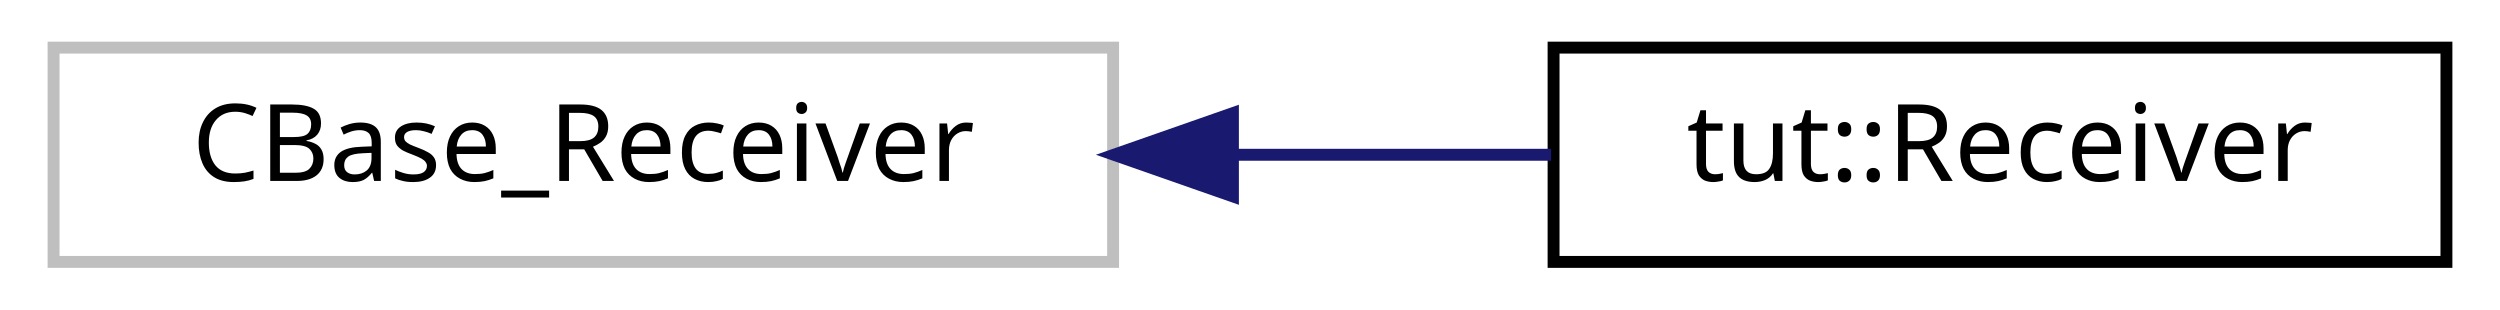
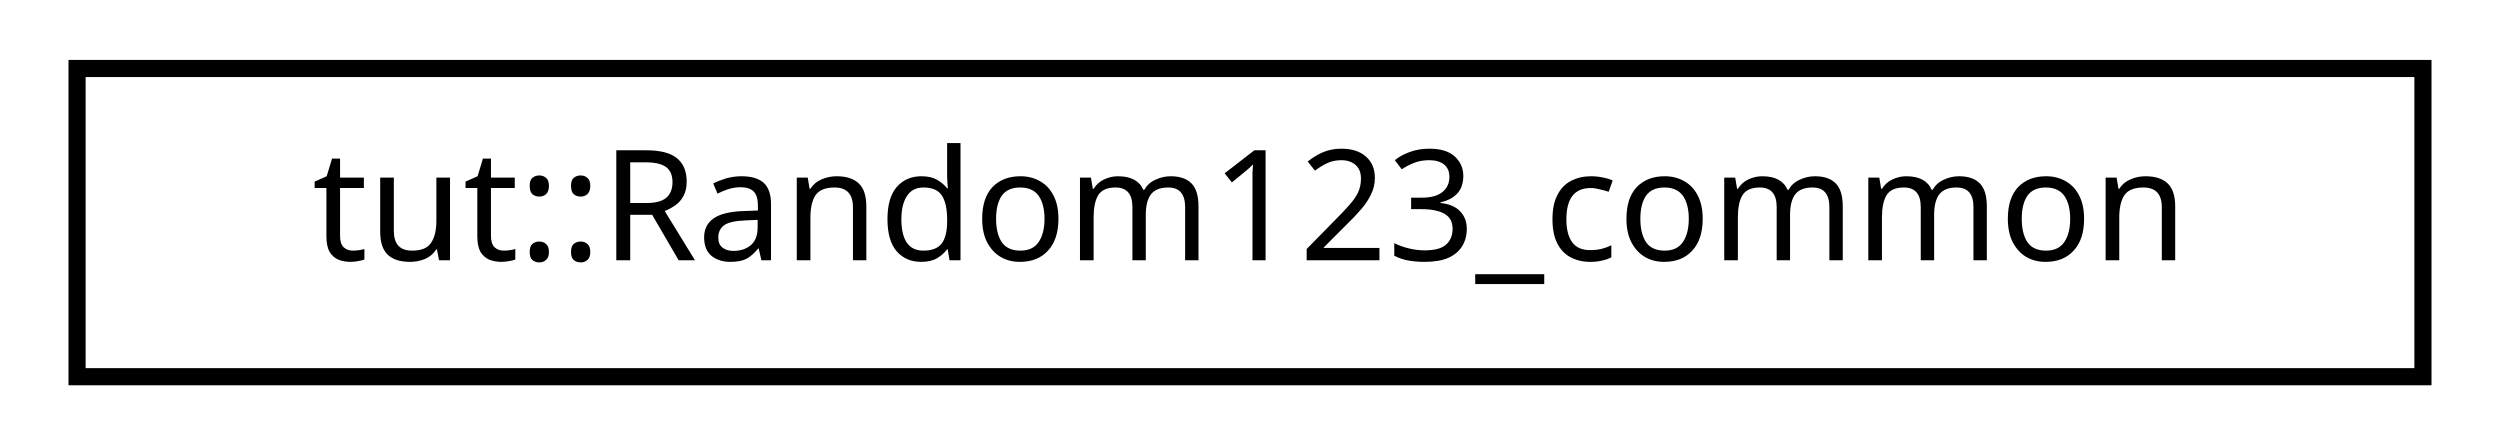
- <svg xmlns="http://www.w3.org/2000/svg" xmlns:xlink="http://www.w3.org/1999/xlink" width="210pt" height="26pt" viewBox="0.00 0.00 210.00 26.00">
+ <svg xmlns="http://www.w3.org/2000/svg" xmlns:xlink="http://www.w3.org/1999/xlink" width="146pt" height="26pt" viewBox="0.00 0.00 146.00 26.00">
  <g id="graph0" class="graph" transform="scale(1 1) rotate(0) translate(4 22)">
    <g id="node1" class="node">
-       <polygon fill="none" stroke="#bfbfbf" points="0.5,-0 0.5,-18 89.5,-18 89.5,-0 0.5,-0" />
-       <text text-anchor="middle" x="45" y="-6.8" font-family="sans-serif" font-size="9.00">CBase_Receiver</text>
-     </g>
-     <g id="node2" class="node">
-       <g id="a_node2">
-         <a xlink:href="classtut_1_1_receiver.html" target="_top" xlink:title="Charm++ chare to test Pack/Unpack utilities during network migration. ">
-           <polygon fill="none" stroke="black" points="126.5,-0 126.5,-18 201.5,-18 201.5,-0 126.5,-0" />
-           <text text-anchor="middle" x="164" y="-6.8" font-family="sans-serif" font-size="9.00">tut::Receiver</text>
+       <g id="a_node1">
+         <a xlink:href="structtut_1_1_random123__common.html" target="_top" xlink:title="All tests in group inherited from this base. ">
+           <polygon fill="none" stroke="black" points="0.5,-0 0.5,-18 137.5,-18 137.5,-0 0.5,-0" />
+           <text text-anchor="middle" x="69" y="-6.8" font-family="sans-serif" font-size="9.00">tut::Random123_common</text>
        </a>
      </g>
    </g>
-     <g id="edge1" class="edge">
-       <path fill="none" stroke="midnightblue" d="M99.638,-9C108.657,-9 117.832,-9 126.296,-9" />
-       <polygon fill="midnightblue" stroke="midnightblue" points="99.567,-5.5 89.567,-9 99.566,-12.5 99.567,-5.5" />
-     </g>
  </g>
</svg>
